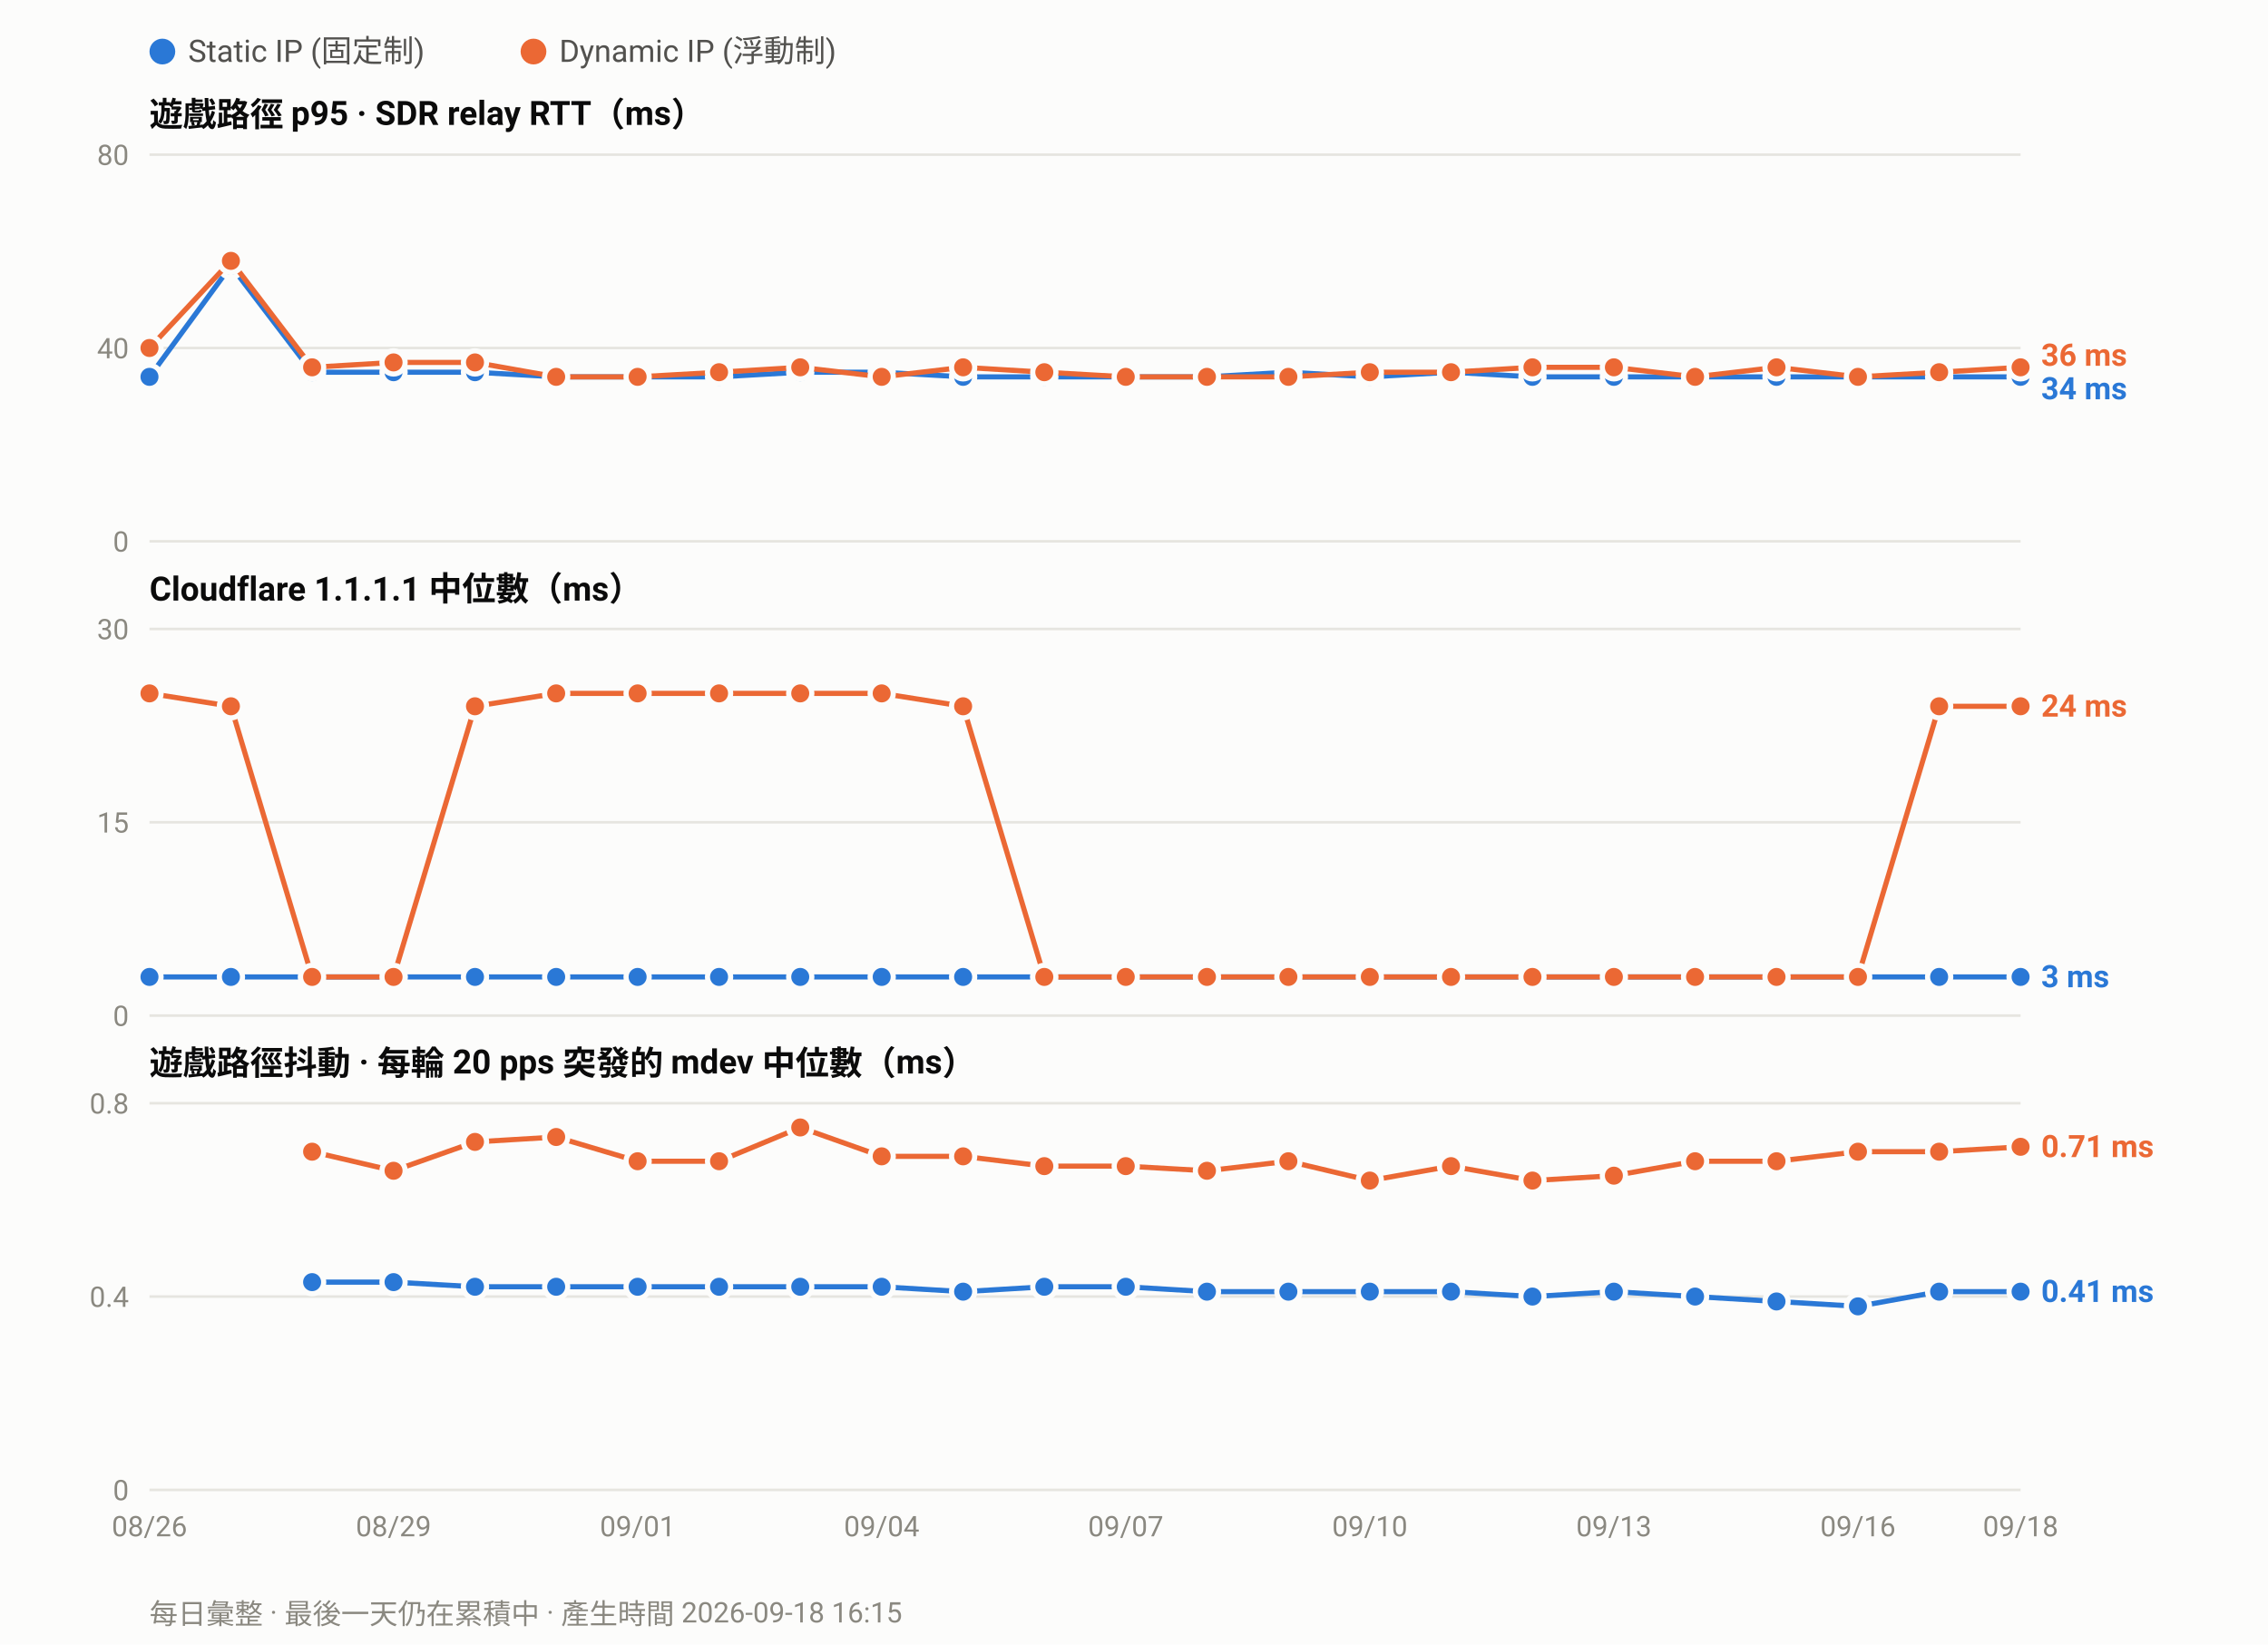
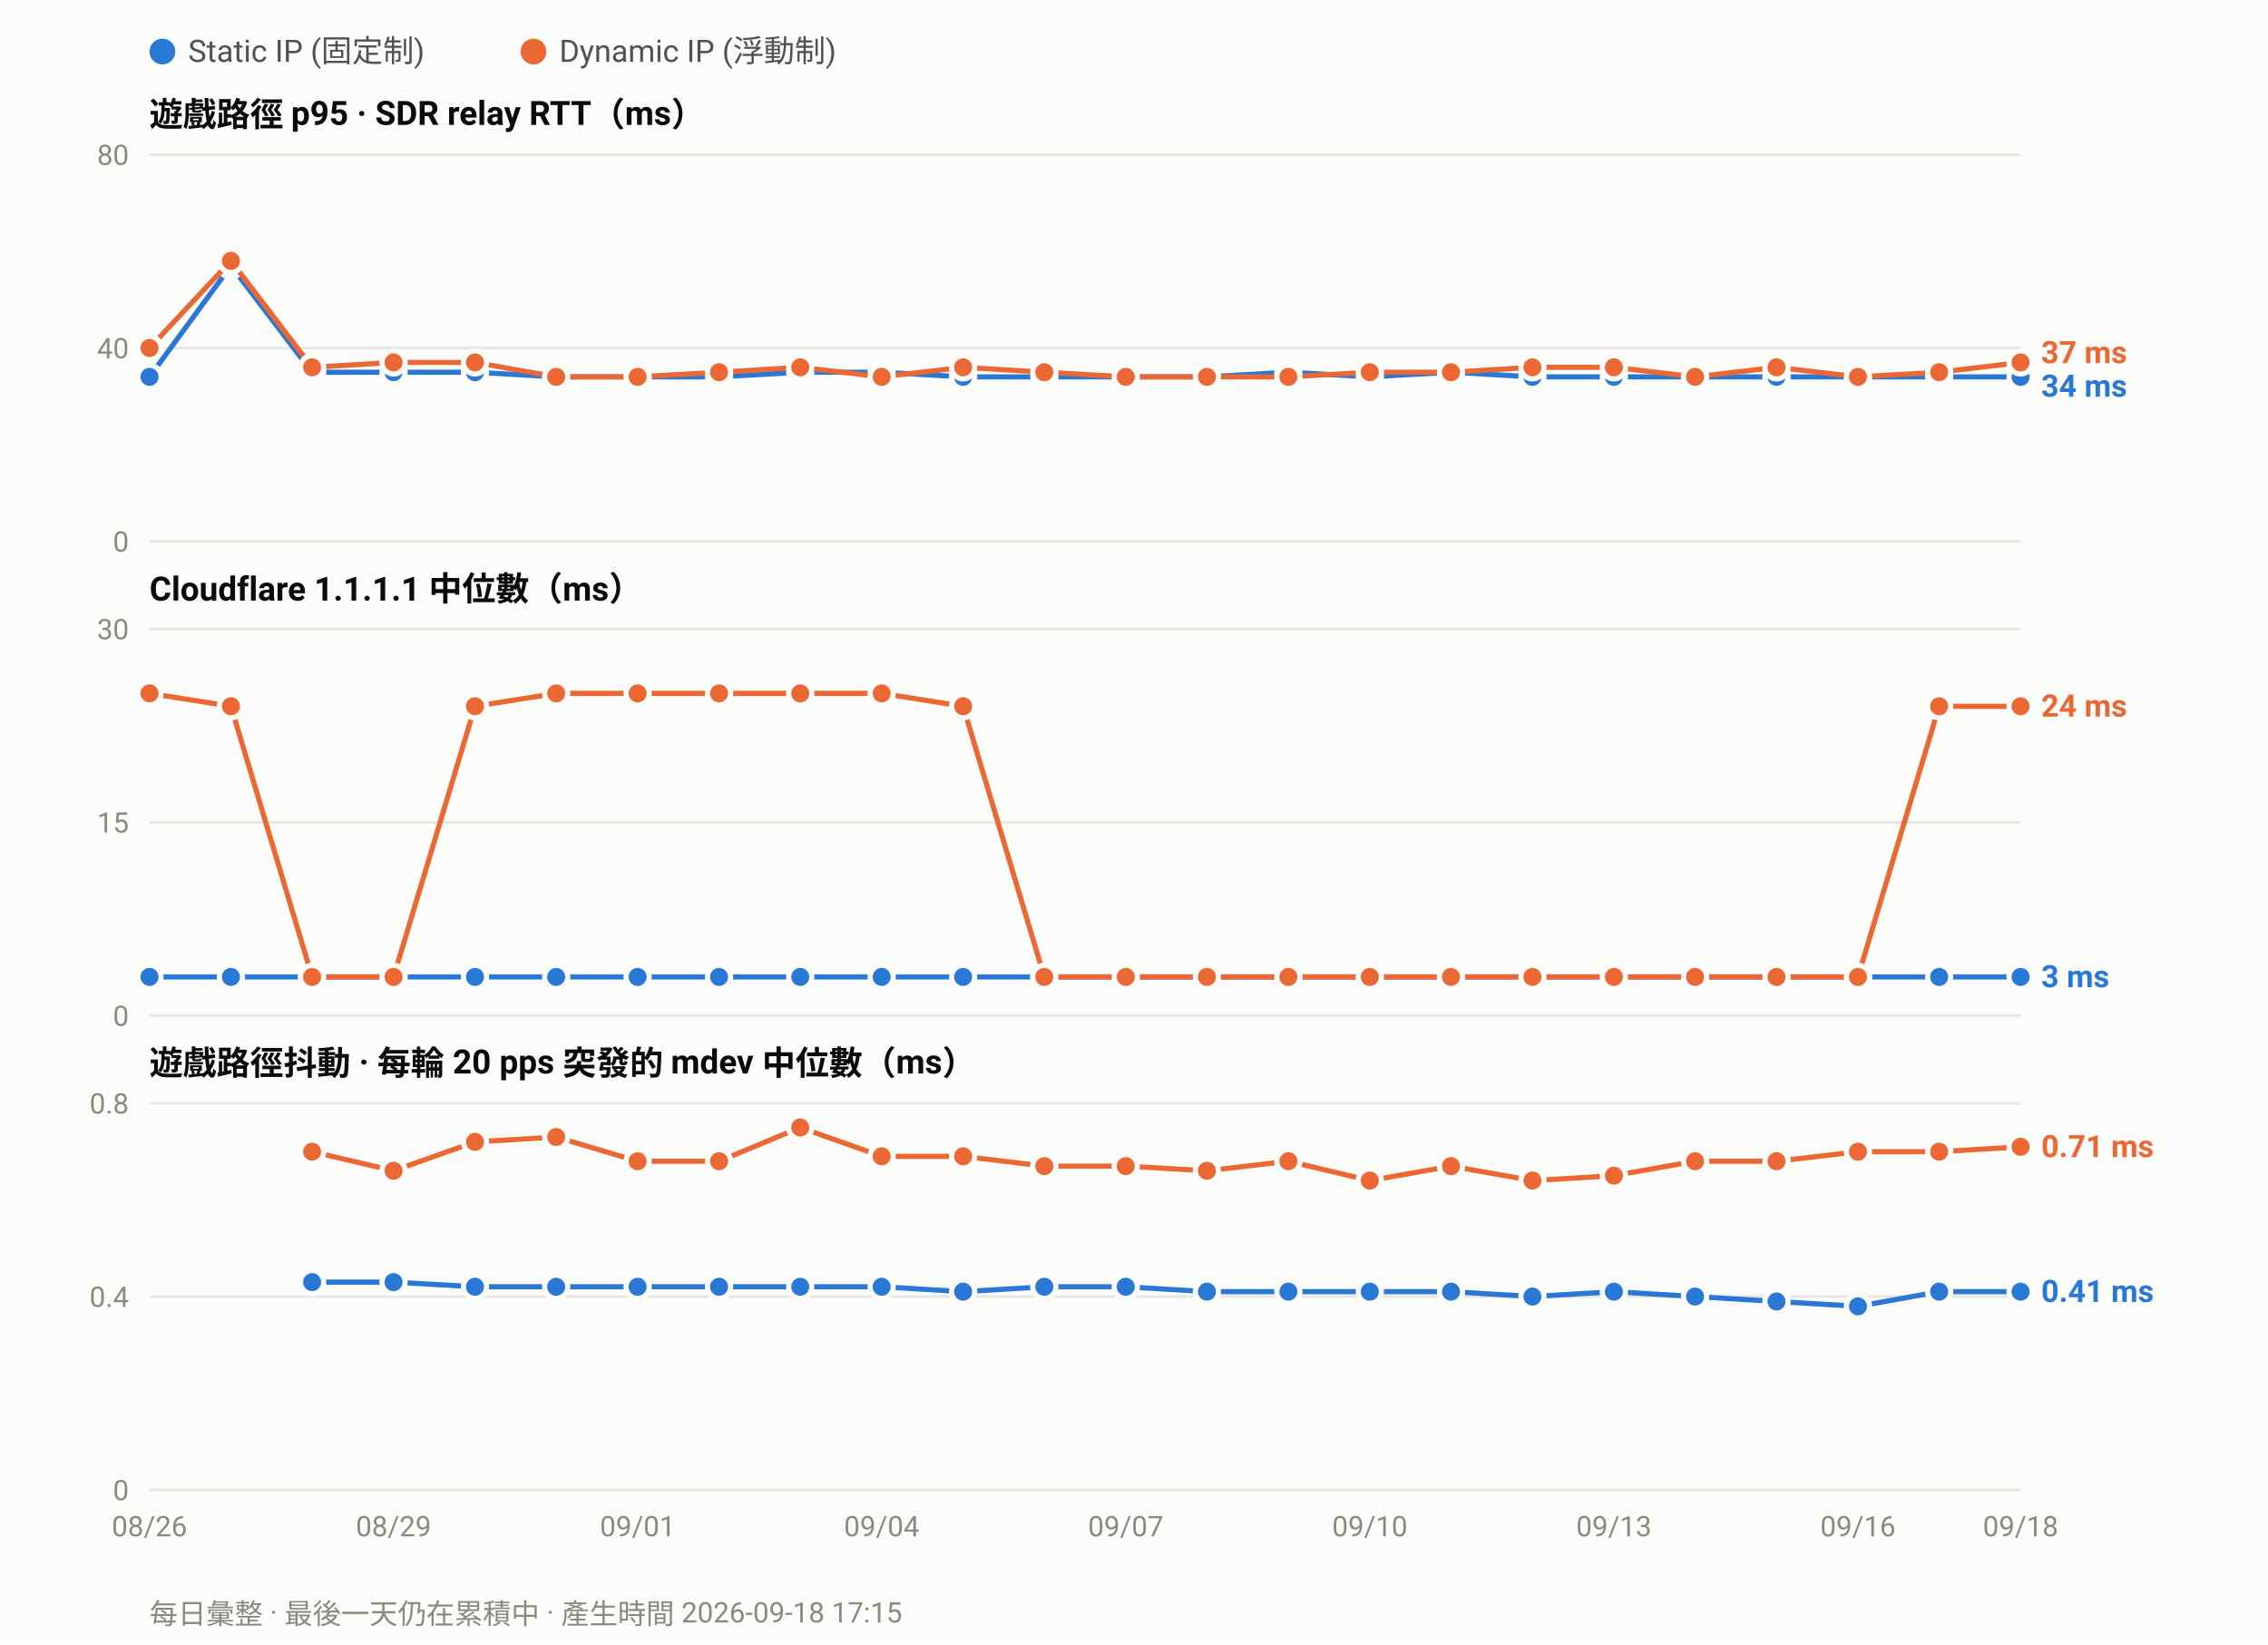
<svg xmlns="http://www.w3.org/2000/svg" width="880" height="638" viewBox="0 0 880 638" font-family="ui-sans-serif,-apple-system,Segoe UI,Roboto,Helvetica,Arial,sans-serif">
  <rect width="880" height="638" fill="#fcfcfb" />
  <circle cx="63.0" cy="20" r="5" fill="#2a78d6" />
  <text x="73.0" y="24" font-size="12" fill="#52514e">Static IP (固定制)</text>
  <circle cx="207.0" cy="20" r="5" fill="#eb6834" />
  <text x="217.0" y="24" font-size="12" fill="#52514e">Dynamic IP (浮動制)</text>
  <text x="58" y="49.0" font-size="13" font-weight="600" fill="#0b0b0b">遊戲路徑 p95 · SDR relay RTT（ms）</text>
  <line x1="58" y1="210.0" x2="784.0" y2="210.0" stroke="#e6e5e0" stroke-width="1" />
  <text x="50" y="214.0" font-size="11" text-anchor="end" fill="#8a8880">0</text>
  <line x1="58" y1="135.0" x2="784.0" y2="135.0" stroke="#e6e5e0" stroke-width="1" />
  <text x="50" y="139.0" font-size="11" text-anchor="end" fill="#8a8880">40</text>
  <line x1="58" y1="60.0" x2="784.0" y2="60.0" stroke="#e6e5e0" stroke-width="1" />
  <text x="50" y="64.0" font-size="11" text-anchor="end" fill="#8a8880">80</text>
  <polyline fill="none" stroke="#2a78d6" stroke-width="2" stroke-linejoin="round" points="58.0,146.2 89.6,103.1 121.1,144.4 152.7,144.4 184.3,144.4 215.8,146.2 247.4,146.2 279.0,146.2 310.5,144.4 342.1,144.4 373.7,146.2 405.2,146.2 436.8,146.2 468.3,146.2 499.9,144.4 531.5,146.2 563.0,144.4 594.6,146.2 626.2,146.2 657.7,146.2 689.3,146.2 720.9,146.2 752.4,146.2 784.0,146.2" />
  <circle cx="58.0" cy="146.2" r="4.5" fill="#2a78d6" stroke="#fcfcfb" stroke-width="2" />
  <circle cx="89.6" cy="103.1" r="4.5" fill="#2a78d6" stroke="#fcfcfb" stroke-width="2" />
  <circle cx="121.1" cy="144.4" r="4.5" fill="#2a78d6" stroke="#fcfcfb" stroke-width="2" />
  <circle cx="152.7" cy="144.4" r="4.5" fill="#2a78d6" stroke="#fcfcfb" stroke-width="2" />
  <circle cx="184.3" cy="144.4" r="4.5" fill="#2a78d6" stroke="#fcfcfb" stroke-width="2" />
  <circle cx="215.8" cy="146.2" r="4.5" fill="#2a78d6" stroke="#fcfcfb" stroke-width="2" />
  <circle cx="247.4" cy="146.2" r="4.5" fill="#2a78d6" stroke="#fcfcfb" stroke-width="2" />
  <circle cx="279.0" cy="146.2" r="4.5" fill="#2a78d6" stroke="#fcfcfb" stroke-width="2" />
  <circle cx="310.5" cy="144.4" r="4.5" fill="#2a78d6" stroke="#fcfcfb" stroke-width="2" />
  <circle cx="342.1" cy="144.4" r="4.5" fill="#2a78d6" stroke="#fcfcfb" stroke-width="2" />
  <circle cx="373.7" cy="146.2" r="4.5" fill="#2a78d6" stroke="#fcfcfb" stroke-width="2" />
  <circle cx="405.2" cy="146.2" r="4.5" fill="#2a78d6" stroke="#fcfcfb" stroke-width="2" />
  <circle cx="436.8" cy="146.2" r="4.5" fill="#2a78d6" stroke="#fcfcfb" stroke-width="2" />
  <circle cx="468.3" cy="146.2" r="4.5" fill="#2a78d6" stroke="#fcfcfb" stroke-width="2" />
  <circle cx="499.9" cy="144.4" r="4.5" fill="#2a78d6" stroke="#fcfcfb" stroke-width="2" />
  <circle cx="531.5" cy="146.2" r="4.5" fill="#2a78d6" stroke="#fcfcfb" stroke-width="2" />
  <circle cx="563.0" cy="144.4" r="4.5" fill="#2a78d6" stroke="#fcfcfb" stroke-width="2" />
  <circle cx="594.6" cy="146.2" r="4.5" fill="#2a78d6" stroke="#fcfcfb" stroke-width="2" />
  <circle cx="626.2" cy="146.2" r="4.5" fill="#2a78d6" stroke="#fcfcfb" stroke-width="2" />
  <circle cx="657.7" cy="146.2" r="4.5" fill="#2a78d6" stroke="#fcfcfb" stroke-width="2" />
  <circle cx="689.3" cy="146.2" r="4.5" fill="#2a78d6" stroke="#fcfcfb" stroke-width="2" />
  <circle cx="720.9" cy="146.2" r="4.5" fill="#2a78d6" stroke="#fcfcfb" stroke-width="2" />
  <circle cx="752.4" cy="146.2" r="4.5" fill="#2a78d6" stroke="#fcfcfb" stroke-width="2" />
  <circle cx="784.0" cy="146.2" r="4.5" fill="#2a78d6" stroke="#fcfcfb" stroke-width="2" />
-   <polyline fill="none" stroke="#eb6834" stroke-width="2" stroke-linejoin="round" points="58.0,135.0 89.6,101.2 121.1,142.5 152.7,140.6 184.3,140.6 215.8,146.2 247.4,146.2 279.0,144.4 310.5,142.5 342.1,146.2 373.7,142.5 405.2,144.4 436.8,146.2 468.3,146.2 499.9,146.2 531.5,144.4 563.0,144.4 594.6,142.5 626.2,142.5 657.7,146.2 689.3,142.5 720.9,146.2 752.4,144.4 784.0,142.5" />
+   <polyline fill="none" stroke="#eb6834" stroke-width="2" stroke-linejoin="round" points="58.0,135.0 89.6,101.2 121.1,142.5 152.7,140.6 184.3,140.6 215.8,146.2 247.4,146.2 279.0,144.4 310.5,142.5 342.1,146.2 373.7,142.5 405.2,144.4 436.8,146.2 468.3,146.2 499.9,146.2 531.5,144.4 563.0,144.4 594.6,142.5 626.2,142.5 657.7,146.2 689.3,142.5 720.9,146.2 752.4,144.4 784.0,140.6" />
  <circle cx="58.0" cy="135.0" r="4.5" fill="#eb6834" stroke="#fcfcfb" stroke-width="2" />
  <circle cx="89.6" cy="101.2" r="4.5" fill="#eb6834" stroke="#fcfcfb" stroke-width="2" />
  <circle cx="121.1" cy="142.5" r="4.5" fill="#eb6834" stroke="#fcfcfb" stroke-width="2" />
  <circle cx="152.7" cy="140.6" r="4.5" fill="#eb6834" stroke="#fcfcfb" stroke-width="2" />
  <circle cx="184.3" cy="140.6" r="4.5" fill="#eb6834" stroke="#fcfcfb" stroke-width="2" />
  <circle cx="215.8" cy="146.2" r="4.5" fill="#eb6834" stroke="#fcfcfb" stroke-width="2" />
  <circle cx="247.4" cy="146.2" r="4.5" fill="#eb6834" stroke="#fcfcfb" stroke-width="2" />
  <circle cx="279.0" cy="144.4" r="4.5" fill="#eb6834" stroke="#fcfcfb" stroke-width="2" />
  <circle cx="310.5" cy="142.5" r="4.5" fill="#eb6834" stroke="#fcfcfb" stroke-width="2" />
  <circle cx="342.1" cy="146.2" r="4.5" fill="#eb6834" stroke="#fcfcfb" stroke-width="2" />
  <circle cx="373.7" cy="142.5" r="4.5" fill="#eb6834" stroke="#fcfcfb" stroke-width="2" />
  <circle cx="405.2" cy="144.4" r="4.5" fill="#eb6834" stroke="#fcfcfb" stroke-width="2" />
  <circle cx="436.8" cy="146.2" r="4.5" fill="#eb6834" stroke="#fcfcfb" stroke-width="2" />
  <circle cx="468.3" cy="146.2" r="4.5" fill="#eb6834" stroke="#fcfcfb" stroke-width="2" />
  <circle cx="499.9" cy="146.2" r="4.5" fill="#eb6834" stroke="#fcfcfb" stroke-width="2" />
  <circle cx="531.5" cy="144.4" r="4.5" fill="#eb6834" stroke="#fcfcfb" stroke-width="2" />
  <circle cx="563.0" cy="144.4" r="4.5" fill="#eb6834" stroke="#fcfcfb" stroke-width="2" />
  <circle cx="594.6" cy="142.5" r="4.5" fill="#eb6834" stroke="#fcfcfb" stroke-width="2" />
  <circle cx="626.2" cy="142.5" r="4.5" fill="#eb6834" stroke="#fcfcfb" stroke-width="2" />
  <circle cx="657.7" cy="146.2" r="4.5" fill="#eb6834" stroke="#fcfcfb" stroke-width="2" />
  <circle cx="689.3" cy="142.5" r="4.5" fill="#eb6834" stroke="#fcfcfb" stroke-width="2" />
  <circle cx="720.9" cy="146.2" r="4.5" fill="#eb6834" stroke="#fcfcfb" stroke-width="2" />
  <circle cx="752.4" cy="144.4" r="4.5" fill="#eb6834" stroke="#fcfcfb" stroke-width="2" />
-   <circle cx="784.0" cy="142.5" r="4.5" fill="#eb6834" stroke="#fcfcfb" stroke-width="2" />
-   <text x="792.0" y="141.9" font-size="12" font-weight="600" fill="#eb6834">36 ms</text>
-   <text x="792.0" y="154.9" font-size="12" font-weight="600" fill="#2a78d6">34 ms</text>
+   <circle cx="784.0" cy="140.6" r="4.5" fill="#eb6834" stroke="#fcfcfb" stroke-width="2" />
+   <text x="792.0" y="140.9" font-size="12" font-weight="600" fill="#eb6834">37 ms</text>
+   <text x="792.0" y="153.9" font-size="12" font-weight="600" fill="#2a78d6">34 ms</text>
  <text x="58" y="233.0" font-size="13" font-weight="600" fill="#0b0b0b">Cloudflare 1.1.1.1 中位數（ms）</text>
  <line x1="58" y1="394.0" x2="784.0" y2="394.0" stroke="#e6e5e0" stroke-width="1" />
  <text x="50" y="398.0" font-size="11" text-anchor="end" fill="#8a8880">0</text>
  <line x1="58" y1="319.0" x2="784.0" y2="319.0" stroke="#e6e5e0" stroke-width="1" />
  <text x="50" y="323.0" font-size="11" text-anchor="end" fill="#8a8880">15</text>
  <line x1="58" y1="244.0" x2="784.0" y2="244.0" stroke="#e6e5e0" stroke-width="1" />
  <text x="50" y="248.0" font-size="11" text-anchor="end" fill="#8a8880">30</text>
  <polyline fill="none" stroke="#2a78d6" stroke-width="2" stroke-linejoin="round" points="58.0,379.0 89.6,379.0 121.1,379.0 152.7,379.0 184.3,379.0 215.8,379.0 247.4,379.0 279.0,379.0 310.5,379.0 342.1,379.0 373.7,379.0 405.2,379.0 436.8,379.0 468.3,379.0 499.9,379.0 531.5,379.0 563.0,379.0 594.6,379.0 626.2,379.0 657.7,379.0 689.3,379.0 720.9,379.0 752.4,379.0 784.0,379.0" />
  <circle cx="58.0" cy="379.0" r="4.5" fill="#2a78d6" stroke="#fcfcfb" stroke-width="2" />
  <circle cx="89.6" cy="379.0" r="4.5" fill="#2a78d6" stroke="#fcfcfb" stroke-width="2" />
  <circle cx="121.1" cy="379.0" r="4.5" fill="#2a78d6" stroke="#fcfcfb" stroke-width="2" />
  <circle cx="152.7" cy="379.0" r="4.5" fill="#2a78d6" stroke="#fcfcfb" stroke-width="2" />
  <circle cx="184.3" cy="379.0" r="4.5" fill="#2a78d6" stroke="#fcfcfb" stroke-width="2" />
  <circle cx="215.8" cy="379.0" r="4.5" fill="#2a78d6" stroke="#fcfcfb" stroke-width="2" />
  <circle cx="247.4" cy="379.0" r="4.5" fill="#2a78d6" stroke="#fcfcfb" stroke-width="2" />
  <circle cx="279.0" cy="379.0" r="4.5" fill="#2a78d6" stroke="#fcfcfb" stroke-width="2" />
  <circle cx="310.5" cy="379.0" r="4.5" fill="#2a78d6" stroke="#fcfcfb" stroke-width="2" />
  <circle cx="342.1" cy="379.0" r="4.5" fill="#2a78d6" stroke="#fcfcfb" stroke-width="2" />
  <circle cx="373.7" cy="379.0" r="4.5" fill="#2a78d6" stroke="#fcfcfb" stroke-width="2" />
  <circle cx="405.2" cy="379.0" r="4.5" fill="#2a78d6" stroke="#fcfcfb" stroke-width="2" />
  <circle cx="436.8" cy="379.0" r="4.5" fill="#2a78d6" stroke="#fcfcfb" stroke-width="2" />
  <circle cx="468.3" cy="379.0" r="4.5" fill="#2a78d6" stroke="#fcfcfb" stroke-width="2" />
  <circle cx="499.9" cy="379.0" r="4.5" fill="#2a78d6" stroke="#fcfcfb" stroke-width="2" />
  <circle cx="531.5" cy="379.0" r="4.5" fill="#2a78d6" stroke="#fcfcfb" stroke-width="2" />
  <circle cx="563.0" cy="379.0" r="4.5" fill="#2a78d6" stroke="#fcfcfb" stroke-width="2" />
  <circle cx="594.6" cy="379.0" r="4.5" fill="#2a78d6" stroke="#fcfcfb" stroke-width="2" />
  <circle cx="626.2" cy="379.0" r="4.5" fill="#2a78d6" stroke="#fcfcfb" stroke-width="2" />
  <circle cx="657.7" cy="379.0" r="4.5" fill="#2a78d6" stroke="#fcfcfb" stroke-width="2" />
  <circle cx="689.3" cy="379.0" r="4.5" fill="#2a78d6" stroke="#fcfcfb" stroke-width="2" />
  <circle cx="720.9" cy="379.0" r="4.5" fill="#2a78d6" stroke="#fcfcfb" stroke-width="2" />
  <circle cx="752.4" cy="379.0" r="4.5" fill="#2a78d6" stroke="#fcfcfb" stroke-width="2" />
  <circle cx="784.0" cy="379.0" r="4.5" fill="#2a78d6" stroke="#fcfcfb" stroke-width="2" />
  <polyline fill="none" stroke="#eb6834" stroke-width="2" stroke-linejoin="round" points="58.0,269.0 89.6,274.0 121.1,379.0 152.7,379.0 184.3,274.0 215.8,269.0 247.4,269.0 279.0,269.0 310.5,269.0 342.1,269.0 373.7,274.0 405.2,379.0 436.8,379.0 468.3,379.0 499.9,379.0 531.5,379.0 563.0,379.0 594.6,379.0 626.2,379.0 657.7,379.0 689.3,379.0 720.9,379.0 752.4,274.0 784.0,274.0" />
  <circle cx="58.0" cy="269.0" r="4.5" fill="#eb6834" stroke="#fcfcfb" stroke-width="2" />
  <circle cx="89.6" cy="274.0" r="4.5" fill="#eb6834" stroke="#fcfcfb" stroke-width="2" />
  <circle cx="121.1" cy="379.0" r="4.5" fill="#eb6834" stroke="#fcfcfb" stroke-width="2" />
  <circle cx="152.7" cy="379.0" r="4.5" fill="#eb6834" stroke="#fcfcfb" stroke-width="2" />
  <circle cx="184.3" cy="274.0" r="4.5" fill="#eb6834" stroke="#fcfcfb" stroke-width="2" />
  <circle cx="215.8" cy="269.0" r="4.5" fill="#eb6834" stroke="#fcfcfb" stroke-width="2" />
  <circle cx="247.4" cy="269.0" r="4.5" fill="#eb6834" stroke="#fcfcfb" stroke-width="2" />
  <circle cx="279.0" cy="269.0" r="4.5" fill="#eb6834" stroke="#fcfcfb" stroke-width="2" />
  <circle cx="310.5" cy="269.0" r="4.5" fill="#eb6834" stroke="#fcfcfb" stroke-width="2" />
  <circle cx="342.1" cy="269.0" r="4.5" fill="#eb6834" stroke="#fcfcfb" stroke-width="2" />
  <circle cx="373.7" cy="274.0" r="4.5" fill="#eb6834" stroke="#fcfcfb" stroke-width="2" />
  <circle cx="405.2" cy="379.0" r="4.5" fill="#eb6834" stroke="#fcfcfb" stroke-width="2" />
  <circle cx="436.8" cy="379.0" r="4.5" fill="#eb6834" stroke="#fcfcfb" stroke-width="2" />
  <circle cx="468.3" cy="379.0" r="4.5" fill="#eb6834" stroke="#fcfcfb" stroke-width="2" />
  <circle cx="499.9" cy="379.0" r="4.5" fill="#eb6834" stroke="#fcfcfb" stroke-width="2" />
  <circle cx="531.5" cy="379.0" r="4.5" fill="#eb6834" stroke="#fcfcfb" stroke-width="2" />
  <circle cx="563.0" cy="379.0" r="4.5" fill="#eb6834" stroke="#fcfcfb" stroke-width="2" />
  <circle cx="594.6" cy="379.0" r="4.5" fill="#eb6834" stroke="#fcfcfb" stroke-width="2" />
  <circle cx="626.2" cy="379.0" r="4.5" fill="#eb6834" stroke="#fcfcfb" stroke-width="2" />
  <circle cx="657.7" cy="379.0" r="4.5" fill="#eb6834" stroke="#fcfcfb" stroke-width="2" />
  <circle cx="689.3" cy="379.0" r="4.5" fill="#eb6834" stroke="#fcfcfb" stroke-width="2" />
  <circle cx="720.9" cy="379.0" r="4.5" fill="#eb6834" stroke="#fcfcfb" stroke-width="2" />
  <circle cx="752.4" cy="274.0" r="4.5" fill="#eb6834" stroke="#fcfcfb" stroke-width="2" />
  <circle cx="784.0" cy="274.0" r="4.5" fill="#eb6834" stroke="#fcfcfb" stroke-width="2" />
  <text x="792.0" y="278.0" font-size="12" font-weight="600" fill="#eb6834">24 ms</text>
  <text x="792.0" y="383.0" font-size="12" font-weight="600" fill="#2a78d6">3 ms</text>
  <text x="58" y="417.0" font-size="13" font-weight="600" fill="#0b0b0b">遊戲路徑抖動 · 每輪 20 pps 突發的 mdev 中位數（ms）</text>
  <line x1="58" y1="578.0" x2="784.0" y2="578.0" stroke="#e6e5e0" stroke-width="1" />
  <text x="50" y="582.0" font-size="11" text-anchor="end" fill="#8a8880">0</text>
  <line x1="58" y1="503.0" x2="784.0" y2="503.0" stroke="#e6e5e0" stroke-width="1" />
  <text x="50" y="507.0" font-size="11" text-anchor="end" fill="#8a8880">0.4</text>
  <line x1="58" y1="428.0" x2="784.0" y2="428.0" stroke="#e6e5e0" stroke-width="1" />
  <text x="50" y="432.0" font-size="11" text-anchor="end" fill="#8a8880">0.8</text>
  <polyline fill="none" stroke="#2a78d6" stroke-width="2" stroke-linejoin="round" points="121.1,497.4 152.7,497.4 184.3,499.2 215.8,499.2 247.4,499.2 279.0,499.2 310.5,499.2 342.1,499.2 373.7,501.1 405.2,499.2 436.8,499.2 468.3,501.1 499.9,501.1 531.5,501.1 563.0,501.1 594.6,503.0 626.2,501.1 657.7,503.0 689.3,504.9 720.9,506.8 752.4,501.1 784.0,501.1" />
  <circle cx="121.1" cy="497.4" r="4.5" fill="#2a78d6" stroke="#fcfcfb" stroke-width="2" />
  <circle cx="152.7" cy="497.4" r="4.5" fill="#2a78d6" stroke="#fcfcfb" stroke-width="2" />
  <circle cx="184.3" cy="499.2" r="4.5" fill="#2a78d6" stroke="#fcfcfb" stroke-width="2" />
  <circle cx="215.8" cy="499.2" r="4.5" fill="#2a78d6" stroke="#fcfcfb" stroke-width="2" />
  <circle cx="247.4" cy="499.2" r="4.5" fill="#2a78d6" stroke="#fcfcfb" stroke-width="2" />
  <circle cx="279.0" cy="499.2" r="4.5" fill="#2a78d6" stroke="#fcfcfb" stroke-width="2" />
  <circle cx="310.5" cy="499.2" r="4.5" fill="#2a78d6" stroke="#fcfcfb" stroke-width="2" />
  <circle cx="342.1" cy="499.2" r="4.5" fill="#2a78d6" stroke="#fcfcfb" stroke-width="2" />
  <circle cx="373.7" cy="501.1" r="4.5" fill="#2a78d6" stroke="#fcfcfb" stroke-width="2" />
  <circle cx="405.2" cy="499.2" r="4.5" fill="#2a78d6" stroke="#fcfcfb" stroke-width="2" />
  <circle cx="436.8" cy="499.2" r="4.5" fill="#2a78d6" stroke="#fcfcfb" stroke-width="2" />
  <circle cx="468.3" cy="501.1" r="4.5" fill="#2a78d6" stroke="#fcfcfb" stroke-width="2" />
  <circle cx="499.9" cy="501.1" r="4.5" fill="#2a78d6" stroke="#fcfcfb" stroke-width="2" />
  <circle cx="531.5" cy="501.1" r="4.5" fill="#2a78d6" stroke="#fcfcfb" stroke-width="2" />
  <circle cx="563.0" cy="501.1" r="4.5" fill="#2a78d6" stroke="#fcfcfb" stroke-width="2" />
  <circle cx="594.6" cy="503.0" r="4.5" fill="#2a78d6" stroke="#fcfcfb" stroke-width="2" />
  <circle cx="626.2" cy="501.1" r="4.5" fill="#2a78d6" stroke="#fcfcfb" stroke-width="2" />
  <circle cx="657.7" cy="503.0" r="4.5" fill="#2a78d6" stroke="#fcfcfb" stroke-width="2" />
  <circle cx="689.3" cy="504.9" r="4.5" fill="#2a78d6" stroke="#fcfcfb" stroke-width="2" />
  <circle cx="720.9" cy="506.8" r="4.5" fill="#2a78d6" stroke="#fcfcfb" stroke-width="2" />
  <circle cx="752.4" cy="501.1" r="4.5" fill="#2a78d6" stroke="#fcfcfb" stroke-width="2" />
  <circle cx="784.0" cy="501.1" r="4.5" fill="#2a78d6" stroke="#fcfcfb" stroke-width="2" />
  <polyline fill="none" stroke="#eb6834" stroke-width="2" stroke-linejoin="round" points="121.1,446.8 152.7,454.2 184.3,443.0 215.8,441.1 247.4,450.5 279.0,450.5 310.5,437.4 342.1,448.6 373.7,448.6 405.2,452.4 436.8,452.4 468.3,454.2 499.9,450.5 531.5,458.0 563.0,452.4 594.6,458.0 626.2,456.1 657.7,450.5 689.3,450.5 720.9,446.8 752.4,446.8 784.0,444.9" />
  <circle cx="121.1" cy="446.8" r="4.5" fill="#eb6834" stroke="#fcfcfb" stroke-width="2" />
  <circle cx="152.7" cy="454.2" r="4.5" fill="#eb6834" stroke="#fcfcfb" stroke-width="2" />
  <circle cx="184.3" cy="443.0" r="4.5" fill="#eb6834" stroke="#fcfcfb" stroke-width="2" />
  <circle cx="215.8" cy="441.1" r="4.5" fill="#eb6834" stroke="#fcfcfb" stroke-width="2" />
  <circle cx="247.4" cy="450.5" r="4.5" fill="#eb6834" stroke="#fcfcfb" stroke-width="2" />
  <circle cx="279.0" cy="450.5" r="4.5" fill="#eb6834" stroke="#fcfcfb" stroke-width="2" />
  <circle cx="310.5" cy="437.4" r="4.5" fill="#eb6834" stroke="#fcfcfb" stroke-width="2" />
  <circle cx="342.1" cy="448.6" r="4.5" fill="#eb6834" stroke="#fcfcfb" stroke-width="2" />
  <circle cx="373.7" cy="448.6" r="4.5" fill="#eb6834" stroke="#fcfcfb" stroke-width="2" />
  <circle cx="405.2" cy="452.4" r="4.5" fill="#eb6834" stroke="#fcfcfb" stroke-width="2" />
  <circle cx="436.8" cy="452.4" r="4.5" fill="#eb6834" stroke="#fcfcfb" stroke-width="2" />
  <circle cx="468.3" cy="454.2" r="4.5" fill="#eb6834" stroke="#fcfcfb" stroke-width="2" />
  <circle cx="499.9" cy="450.5" r="4.5" fill="#eb6834" stroke="#fcfcfb" stroke-width="2" />
  <circle cx="531.5" cy="458.0" r="4.5" fill="#eb6834" stroke="#fcfcfb" stroke-width="2" />
  <circle cx="563.0" cy="452.4" r="4.5" fill="#eb6834" stroke="#fcfcfb" stroke-width="2" />
  <circle cx="594.6" cy="458.0" r="4.5" fill="#eb6834" stroke="#fcfcfb" stroke-width="2" />
  <circle cx="626.2" cy="456.1" r="4.5" fill="#eb6834" stroke="#fcfcfb" stroke-width="2" />
  <circle cx="657.7" cy="450.5" r="4.5" fill="#eb6834" stroke="#fcfcfb" stroke-width="2" />
  <circle cx="689.3" cy="450.5" r="4.5" fill="#eb6834" stroke="#fcfcfb" stroke-width="2" />
  <circle cx="720.9" cy="446.8" r="4.5" fill="#eb6834" stroke="#fcfcfb" stroke-width="2" />
  <circle cx="752.4" cy="446.8" r="4.5" fill="#eb6834" stroke="#fcfcfb" stroke-width="2" />
  <circle cx="784.0" cy="444.9" r="4.5" fill="#eb6834" stroke="#fcfcfb" stroke-width="2" />
  <text x="792.0" y="448.9" font-size="12" font-weight="600" fill="#eb6834">0.71 ms</text>
  <text x="792.0" y="505.1" font-size="12" font-weight="600" fill="#2a78d6">0.41 ms</text>
  <text x="58.0" y="596.0" font-size="11" text-anchor="middle" fill="#8a8880">08/26</text>
  <text x="152.7" y="596.0" font-size="11" text-anchor="middle" fill="#8a8880">08/29</text>
  <text x="247.4" y="596.0" font-size="11" text-anchor="middle" fill="#8a8880">09/01</text>
  <text x="342.1" y="596.0" font-size="11" text-anchor="middle" fill="#8a8880">09/04</text>
  <text x="436.8" y="596.0" font-size="11" text-anchor="middle" fill="#8a8880">09/07</text>
  <text x="531.5" y="596.0" font-size="11" text-anchor="middle" fill="#8a8880">09/10</text>
  <text x="626.2" y="596.0" font-size="11" text-anchor="middle" fill="#8a8880">09/13</text>
  <text x="720.9" y="596.0" font-size="11" text-anchor="middle" fill="#8a8880">09/16</text>
  <text x="784.0" y="596.0" font-size="11" text-anchor="middle" fill="#8a8880">09/18</text>
-   <text x="58" y="630" font-size="11" fill="#8a8880">每日彙整 · 最後一天仍在累積中 · 產生時間 2026-09-18 16:15</text>
+   <text x="58" y="630" font-size="11" fill="#8a8880">每日彙整 · 最後一天仍在累積中 · 產生時間 2026-09-18 17:15</text>
</svg>
